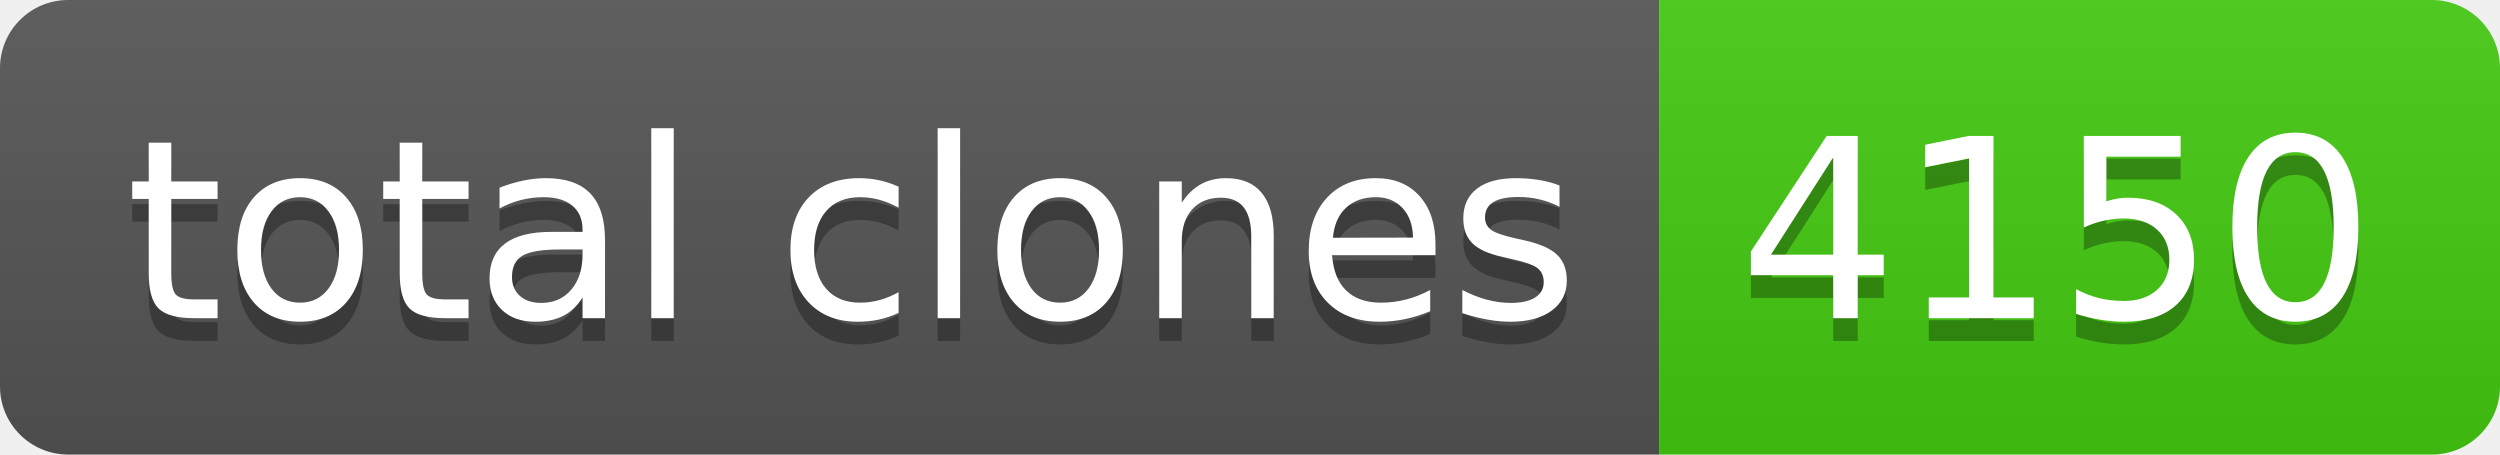
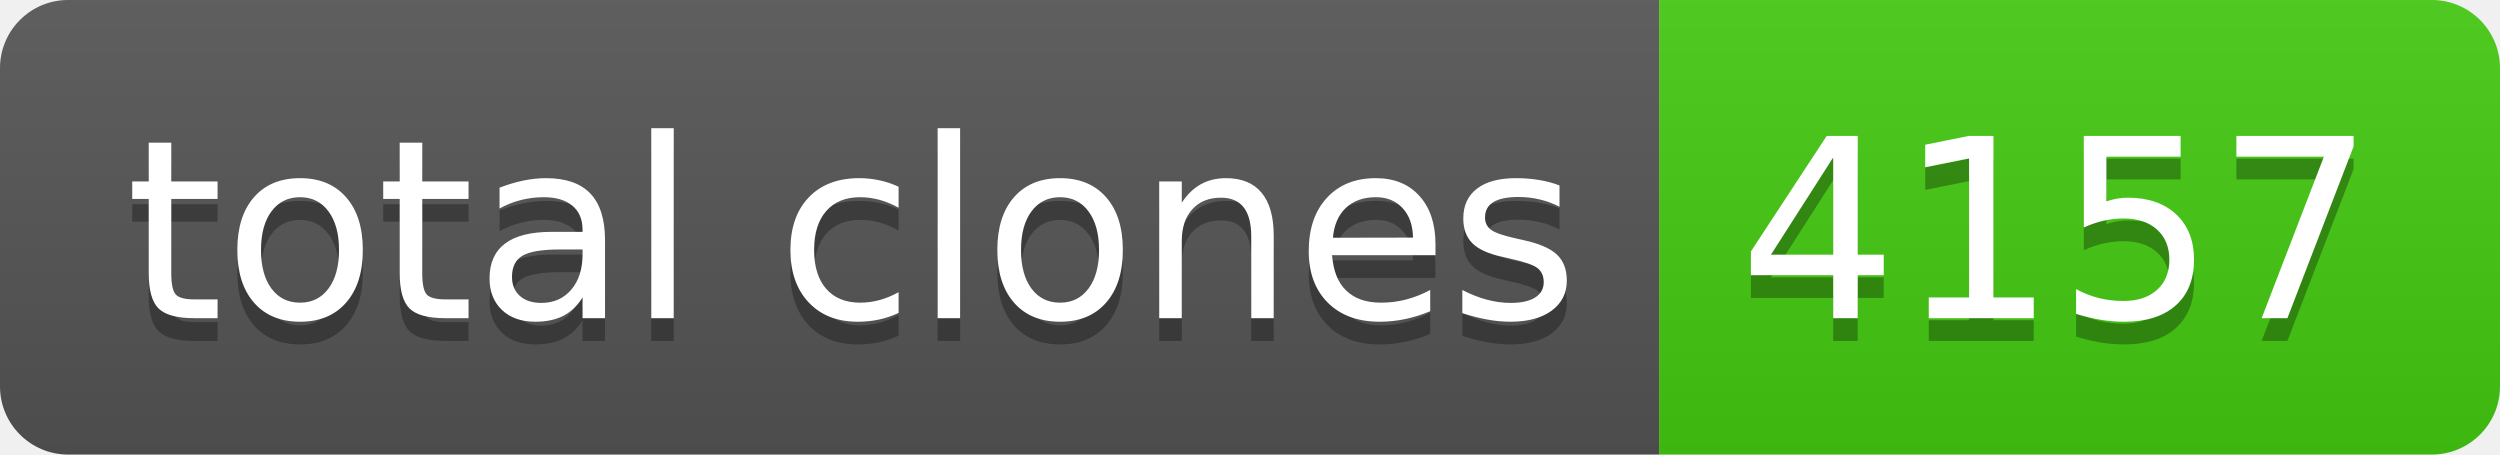
- <svg xmlns="http://www.w3.org/2000/svg" width="110" height="20" role="img" aria-label="total clones: 4150">
+ <svg xmlns="http://www.w3.org/2000/svg" width="110" height="20" role="img" aria-label="total clones: 4157">
  <linearGradient id="s" x2="0" y2="100%">
    <stop offset="0" stop-color="#bbb" stop-opacity=".1" />
    <stop offset="1" stop-opacity=".1" />
  </linearGradient>
  <clipPath id="r">
    <rect width="110" height="20" rx="3" fill="#fff" />
  </clipPath>
  <g clip-path="url(#r)">
    <rect width="73" height="20" fill="#555" />
    <rect x="73" width="37" height="20" fill="#4c1" />
    <rect width="110" height="20" fill="url(#s)" />
  </g>
  <g fill="#fff" text-anchor="middle" font-family="Verdana,Geneva,DejaVu Sans,sans-serif" text-rendering="geometricPrecision" font-size="110">
    <text aria-hidden="true" x="375" y="150" fill="#010101" fill-opacity=".3" transform="scale(.1)" textLength="630">total clones</text>
    <text x="375" y="140" transform="scale(.1)" fill="#fff" textLength="630">total clones</text>
-     <text aria-hidden="true" x="905" y="150" fill="#010101" fill-opacity=".3" transform="scale(.1)" textLength="270">4150</text>
-     <text x="905" y="140" transform="scale(.1)" fill="#fff" textLength="270">4150</text>
+     <text aria-hidden="true" x="905" y="150" fill="#010101" fill-opacity=".3" transform="scale(.1)" textLength="270">4157</text>
+     <text x="905" y="140" transform="scale(.1)" fill="#fff" textLength="270">4157</text>
  </g>
</svg>
